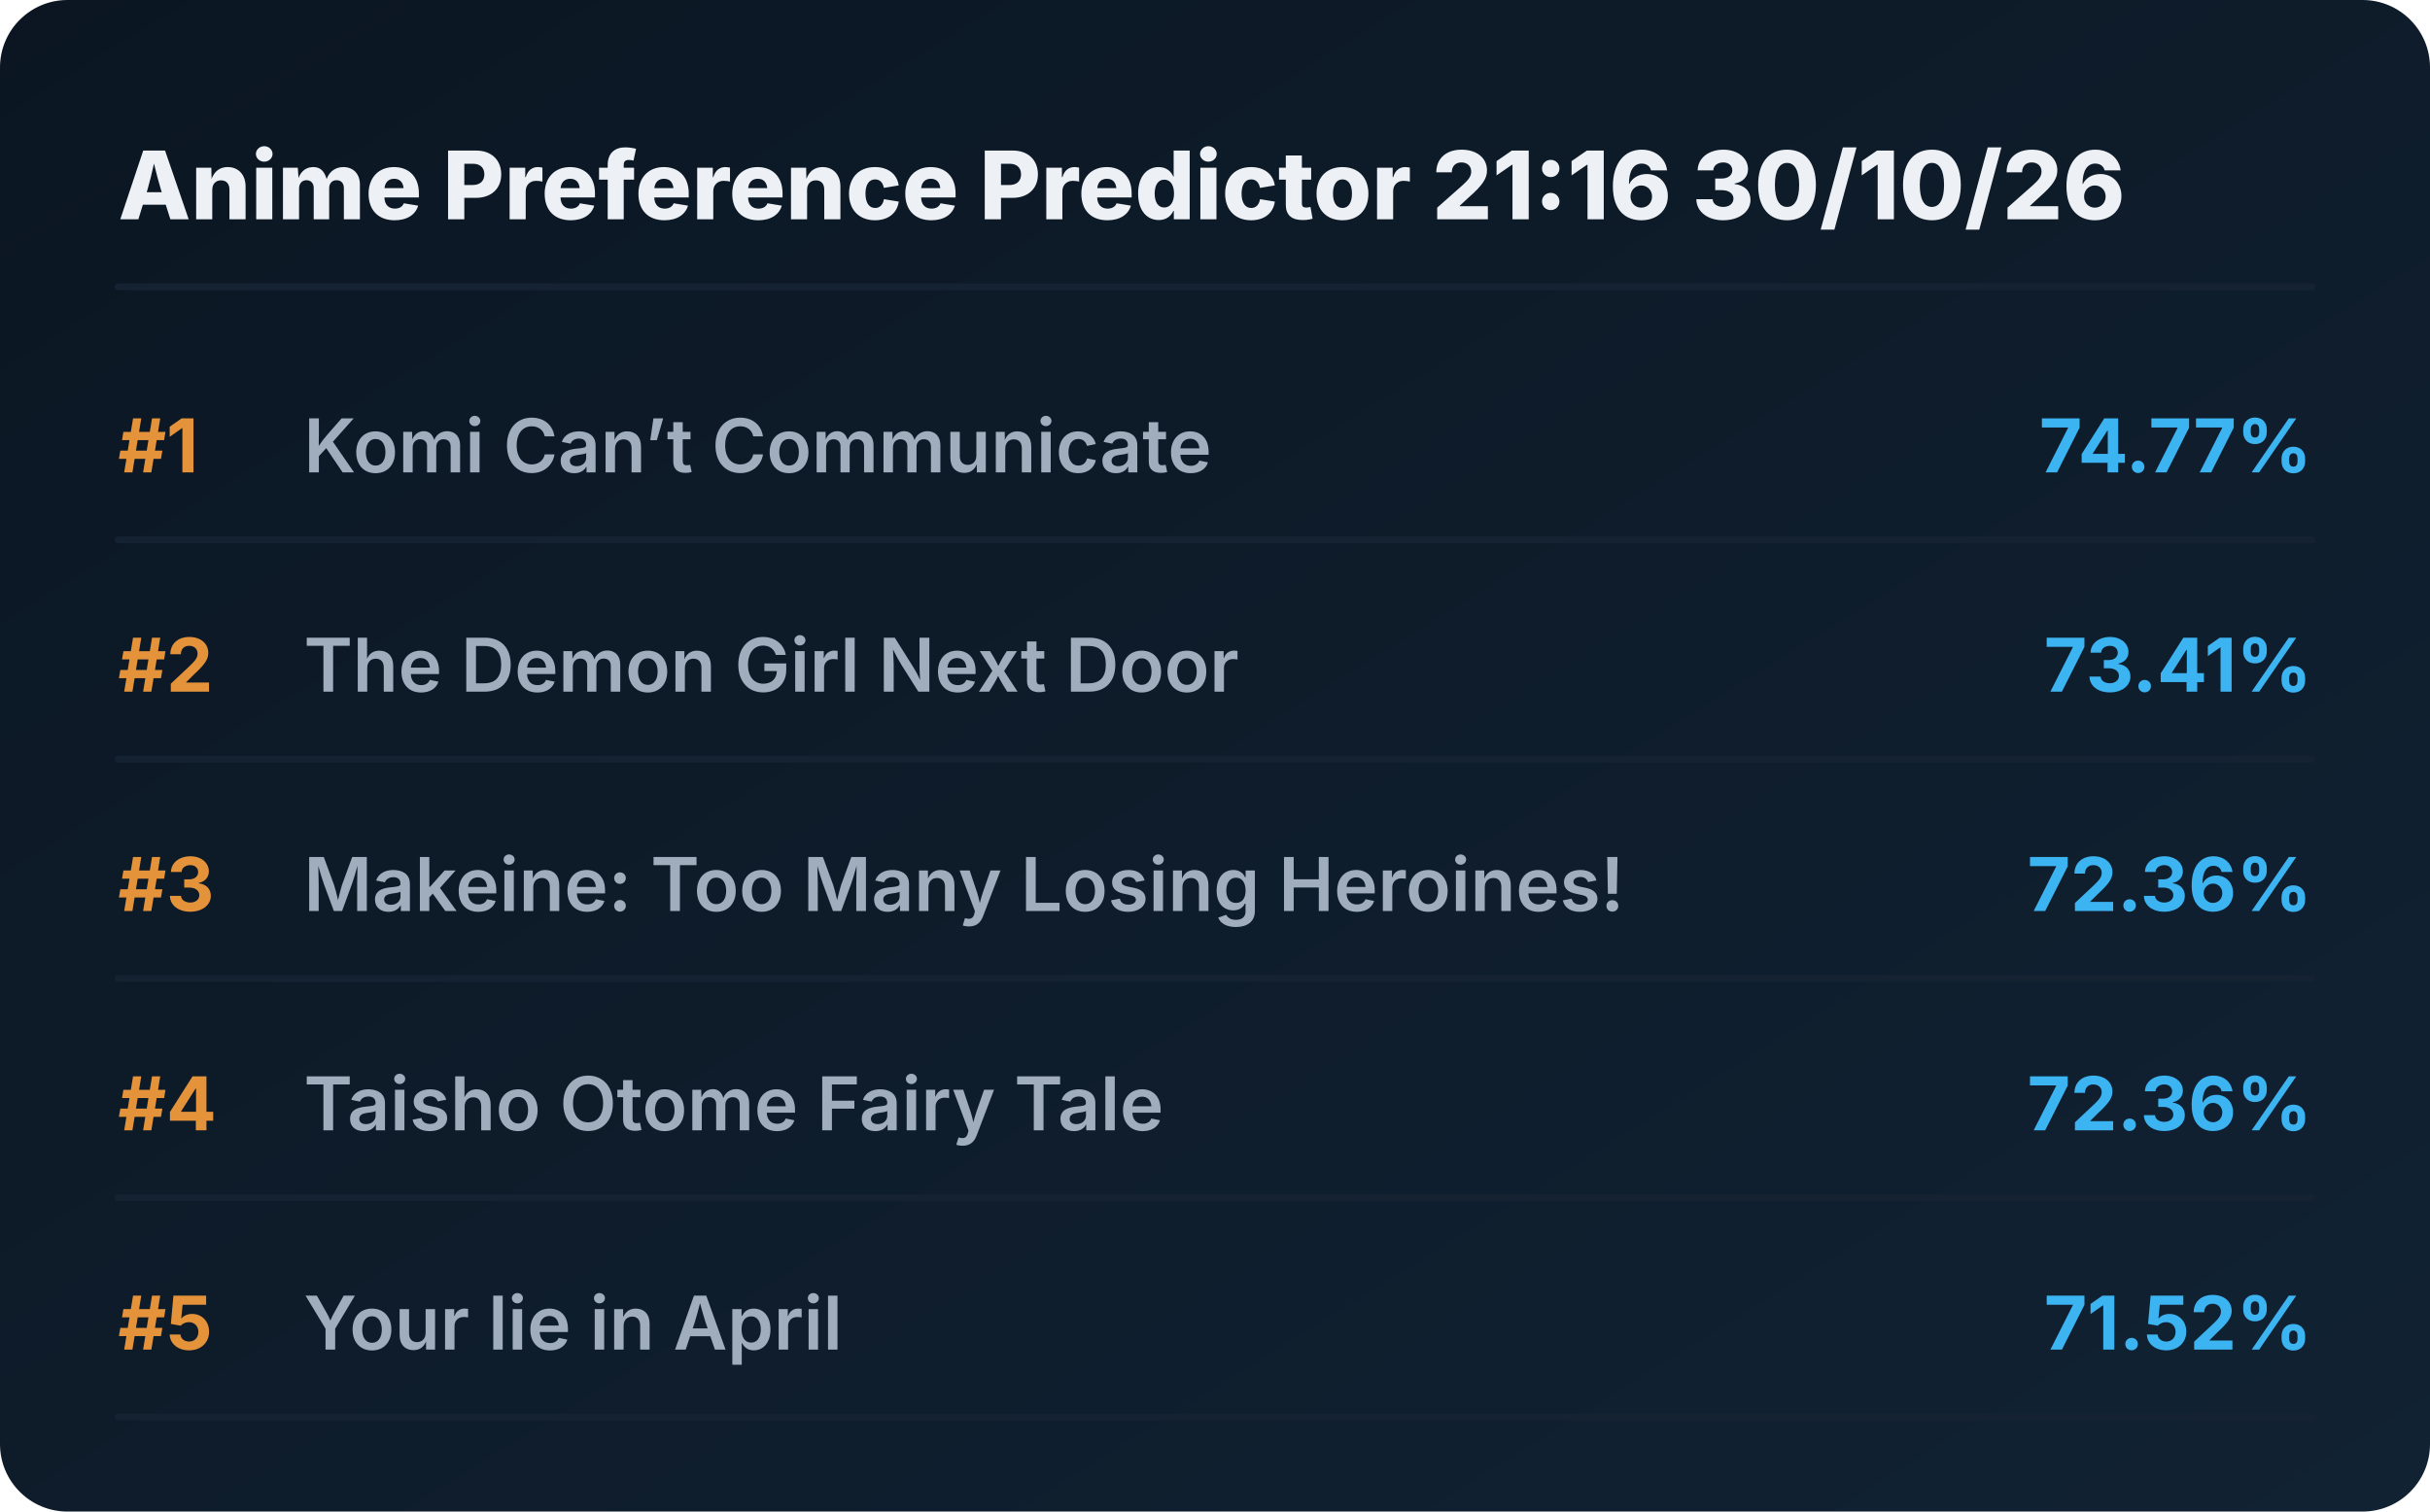
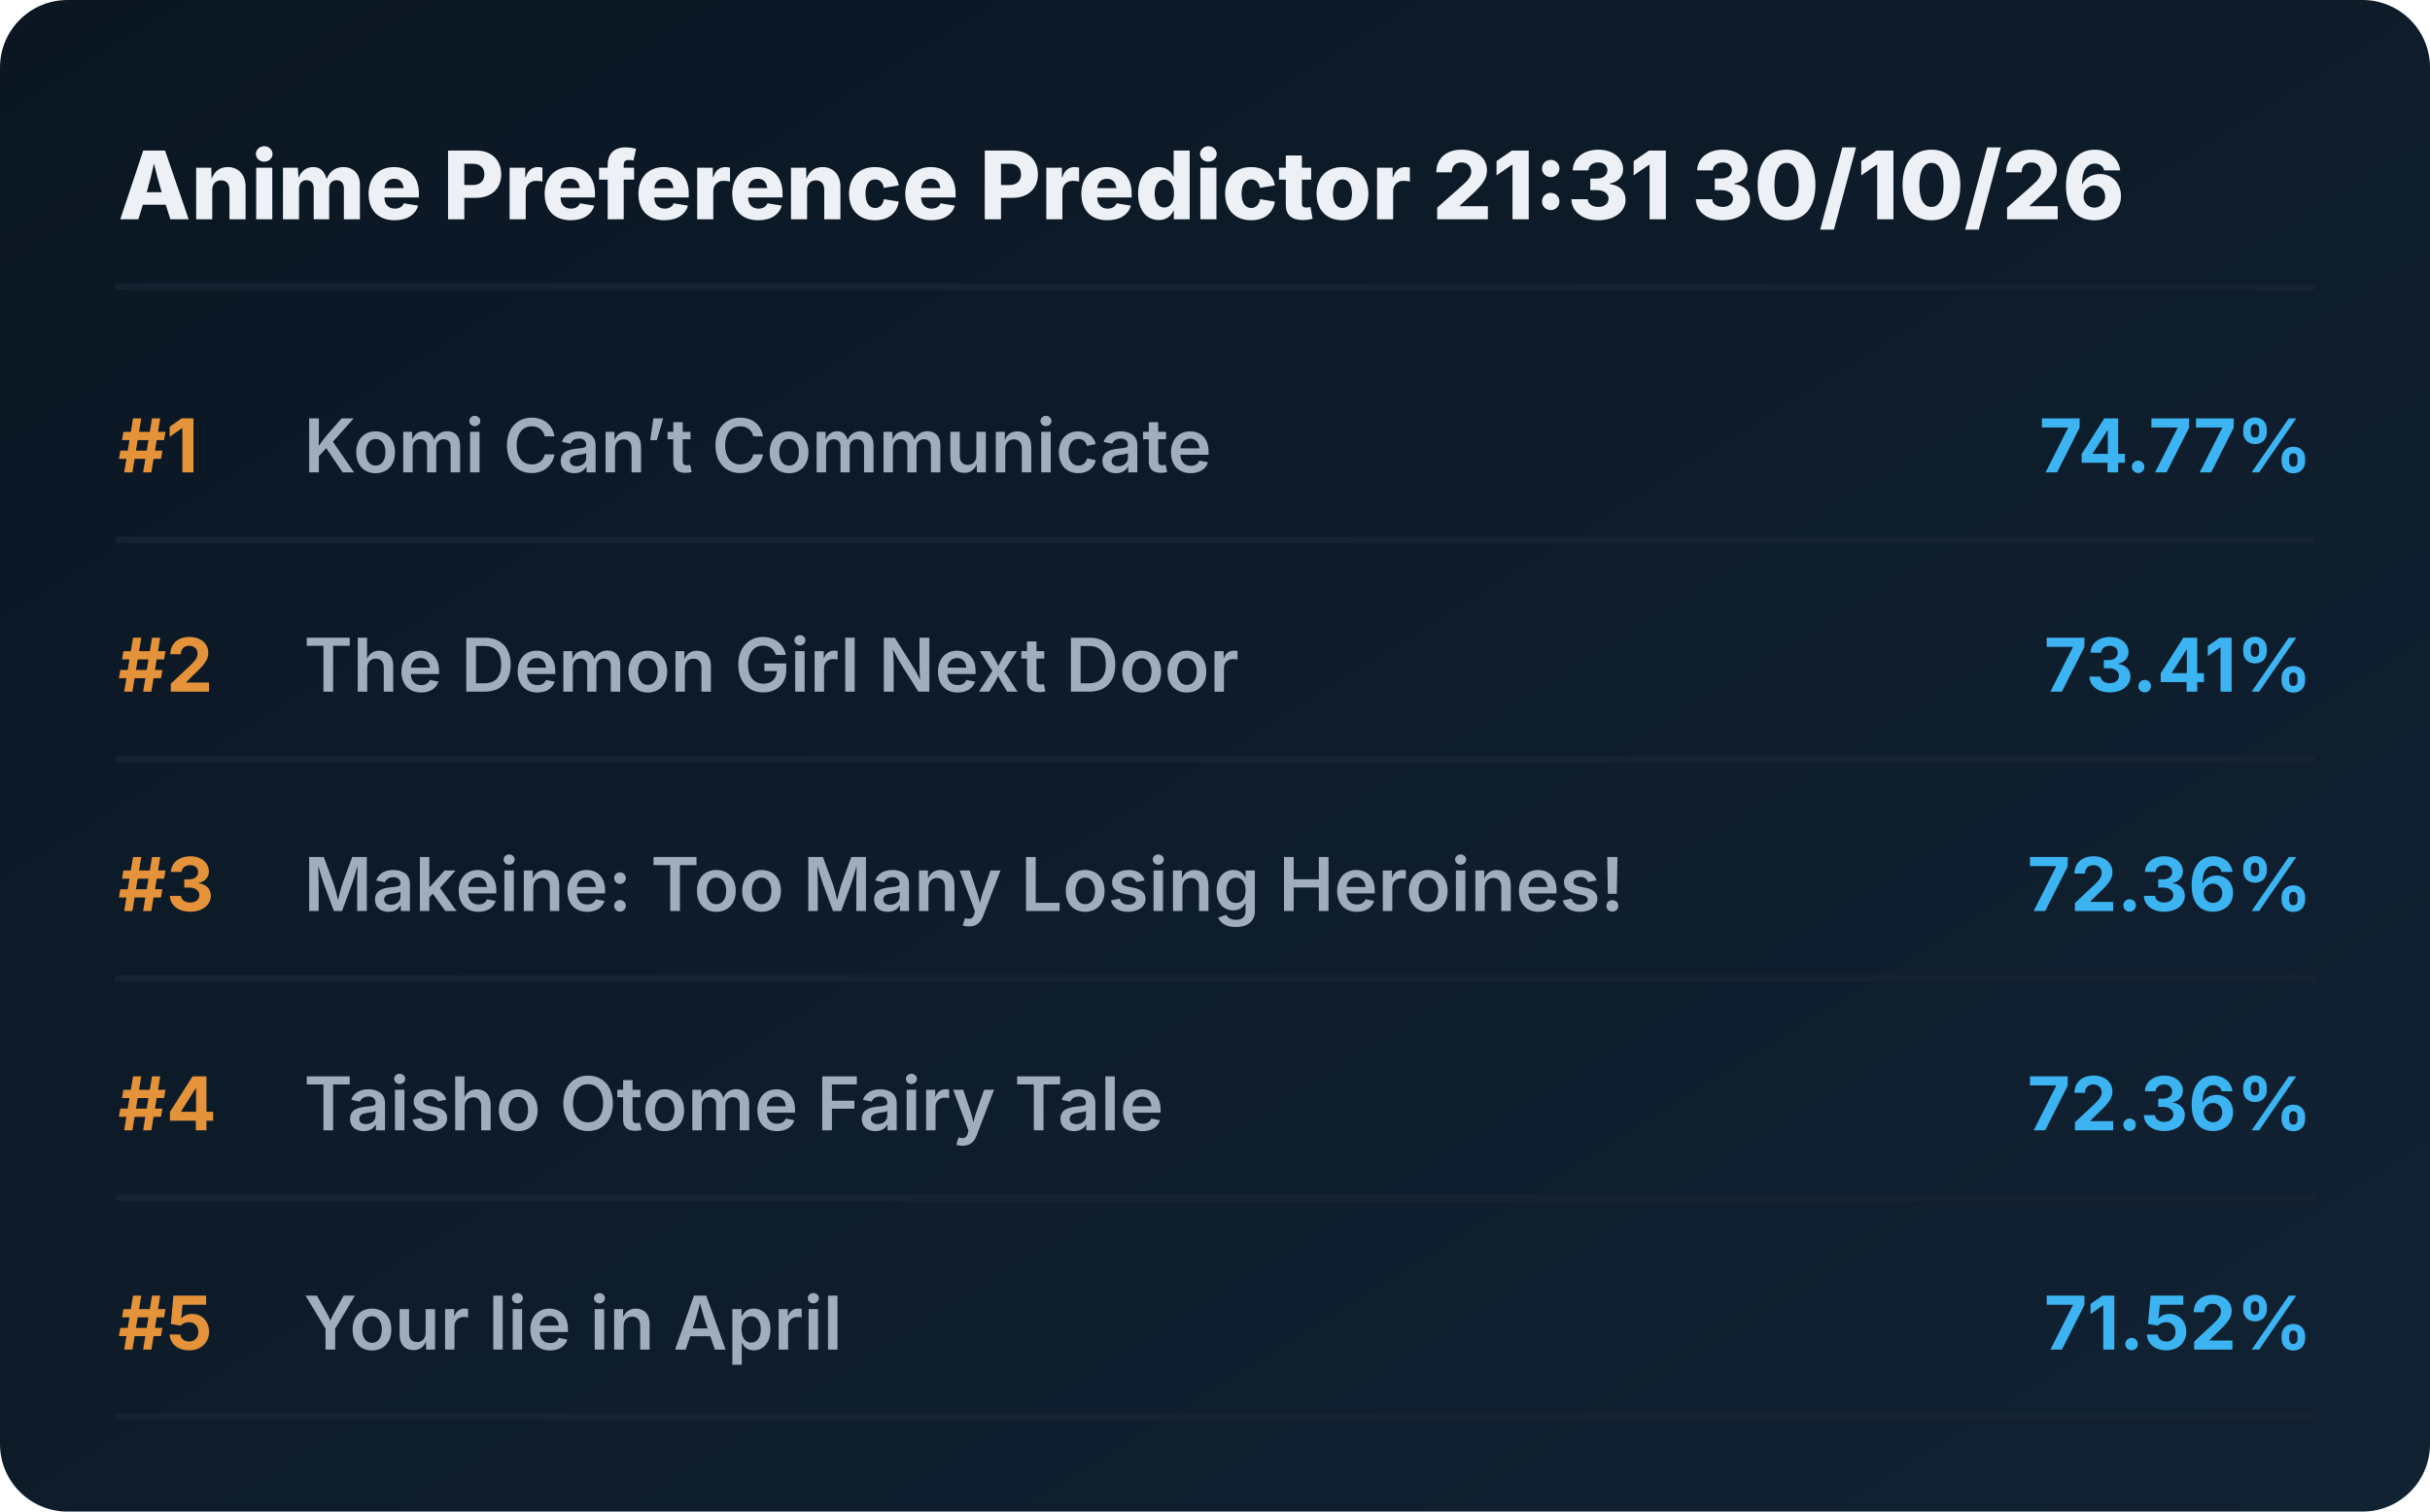
<svg xmlns="http://www.w3.org/2000/svg" viewBox="0 0 720 448" preserveAspectRatio="xMidYMid meet" style="width: 100%; height: auto; max-width: 720px;">
  <defs>
    <linearGradient id="boxGrad" x1="0%" y1="0%" x2="100%" y2="100%">
      <stop offset="0%" stop-color="#0b1622" />
      <stop offset="100%" stop-color="#112233" />
    </linearGradient>
    <clipPath id="titleClip">
      <rect x="90" y="0" width="510" height="100%" />
    </clipPath>
  </defs>
  <style>
    .bg { fill: url(#boxGrad); rx: 20px; }
    .header { font-family: 'Overpass', 'Inter', system-ui, sans-serif; font-weight: 800; font-size: 28px; fill: #edf1f5; }
    .rank { font-family: 'Overpass', 'Inter', system-ui, sans-serif; font-weight: 700; font-size: 22px; fill: #e5933a; }
    .title { font-family: 'Overpass', 'Inter', system-ui, sans-serif; font-weight: 600; font-size: 22px; fill: #9fadbd; }
    .score { font-family: 'Overpass', 'Inter', system-ui, sans-serif; font-weight: 700; font-size: 22px; fill: #3db4f2; }
    .line { stroke: #152232; stroke-width: 2; stroke-linecap: round; }
  </style>
  <rect class="bg" width="720" height="448" />
-   <text x="35" y="65" class="header">Anime Preference Predictor 21:16 30/10/26</text>
+   <text x="35" y="65" class="header">Anime Preference Predictor 21:31 30/10/26</text>
  <line x1="35" y1="85" x2="685" y2="85" class="line" />
  <g transform="translate(0, 0)">
    <text x="35" y="140" class="rank">#1</text>
    <text x="90" y="140" class="title">Komi Can’t Communicate</text>
    <text x="685" y="140" class="score" text-anchor="end">74.77%</text>
    <line x1="35" y1="160" x2="685" y2="160" class="line" />
  </g>
  <g transform="translate(0, 65)">
    <text x="35" y="140" class="rank">#2</text>
    <text x="90" y="140" class="title">The Demon Girl Next Door</text>
    <text x="685" y="140" class="score" text-anchor="end">73.41%</text>
    <line x1="35" y1="160" x2="685" y2="160" class="line" />
  </g>
  <g transform="translate(0, 130)">
    <text x="35" y="140" class="rank">#3</text>
    <text x="90" y="140" class="title">Makeine: Too Many Losing Heroines!</text>
    <text x="685" y="140" class="score" text-anchor="end">72.36%</text>
    <line x1="35" y1="160" x2="685" y2="160" class="line" />
  </g>
  <g transform="translate(0, 195)">
    <text x="35" y="140" class="rank">#4</text>
    <text x="90" y="140" class="title">Taisho Otome Fairy Tale</text>
    <text x="685" y="140" class="score" text-anchor="end">72.36%</text>
    <line x1="35" y1="160" x2="685" y2="160" class="line" />
  </g>
  <g transform="translate(0, 260)">
    <text x="35" y="140" class="rank">#5</text>
    <text x="90" y="140" class="title">Your lie in April</text>
    <text x="685" y="140" class="score" text-anchor="end">71.52%</text>
    <line x1="35" y1="160" x2="685" y2="160" class="line" />
  </g>
</svg>
